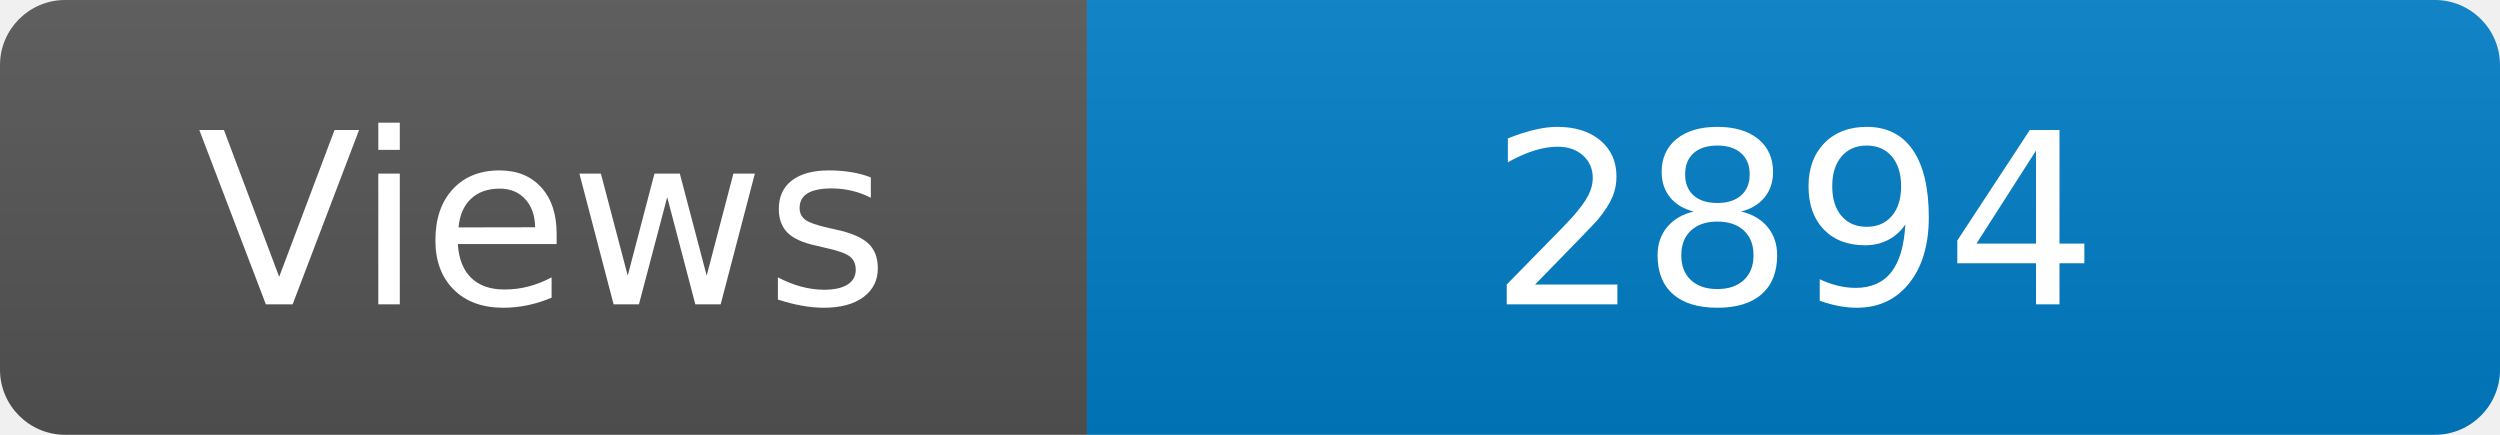
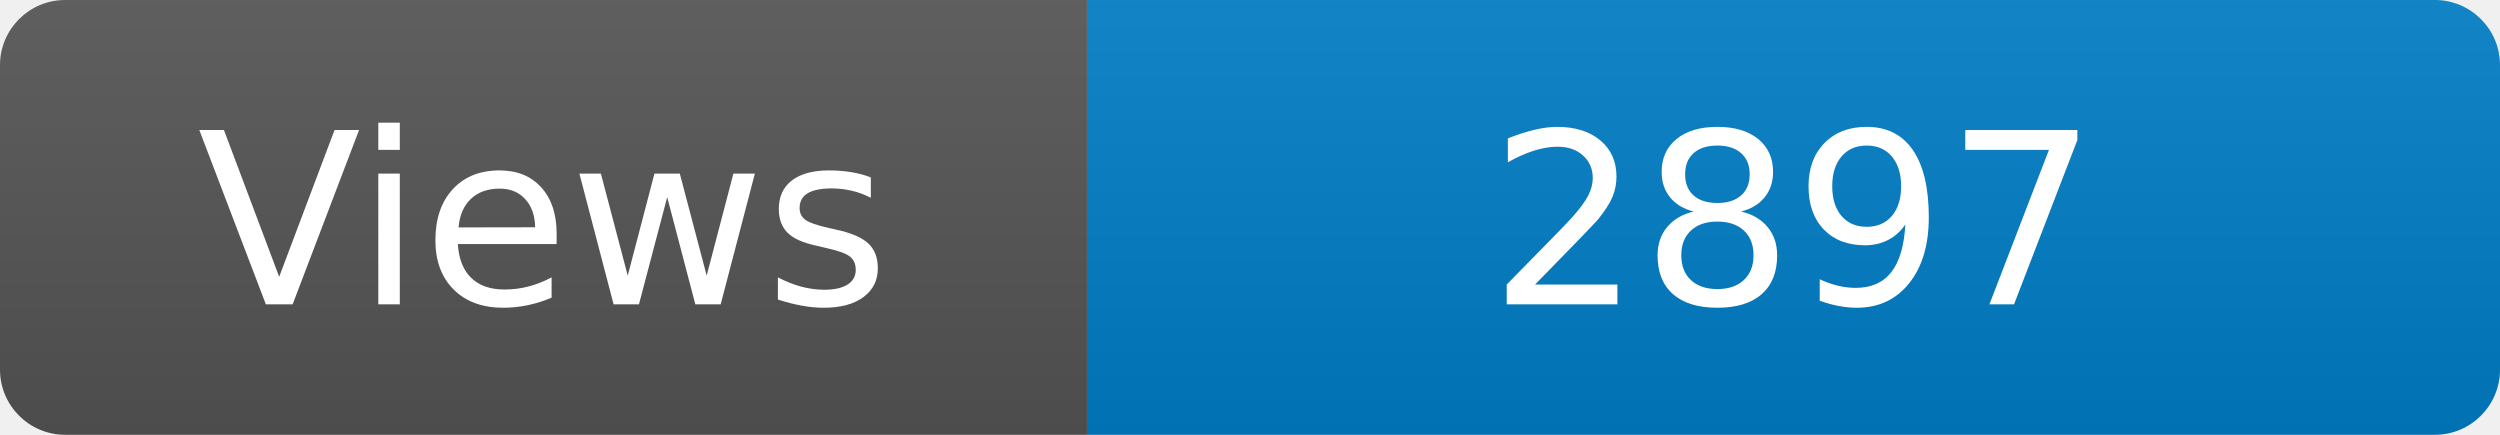
<svg xmlns="http://www.w3.org/2000/svg" width="115" height="20" role="img" aria-label="Maintained?: yes">
  <linearGradient id="s" x2="0" y2="100%">
    <stop offset="0" stop-color="#bbb" stop-opacity=".1" />
    <stop offset="1" stop-opacity=".1" />
  </linearGradient>
  <clipPath id="r">
    <rect width="115" height="20" rx="3" fill="#fff" />
  </clipPath>
  <g clip-path="url(#r)">
    <rect width="50" height="20" fill="#555" />
    <rect x="50" width="160" height="20" fill="#007ec6" />
    <rect width="115" height="20" fill="url(#s)" />
  </g>
  <g fill="#fff" text-anchor="middle" font-family="Verdana,Geneva,DejaVu Sans,sans-serif" font-size="110">
    <text x="250" y="140" transform="scale(.1)" fill="#fff">Views</text>
-     <text x="825" y="140" transform="scale(.1)" fill="#fff">2894</text>
+     <text x="825" y="140" transform="scale(.1)" fill="#fff">2897</text>
  </g>
</svg>
